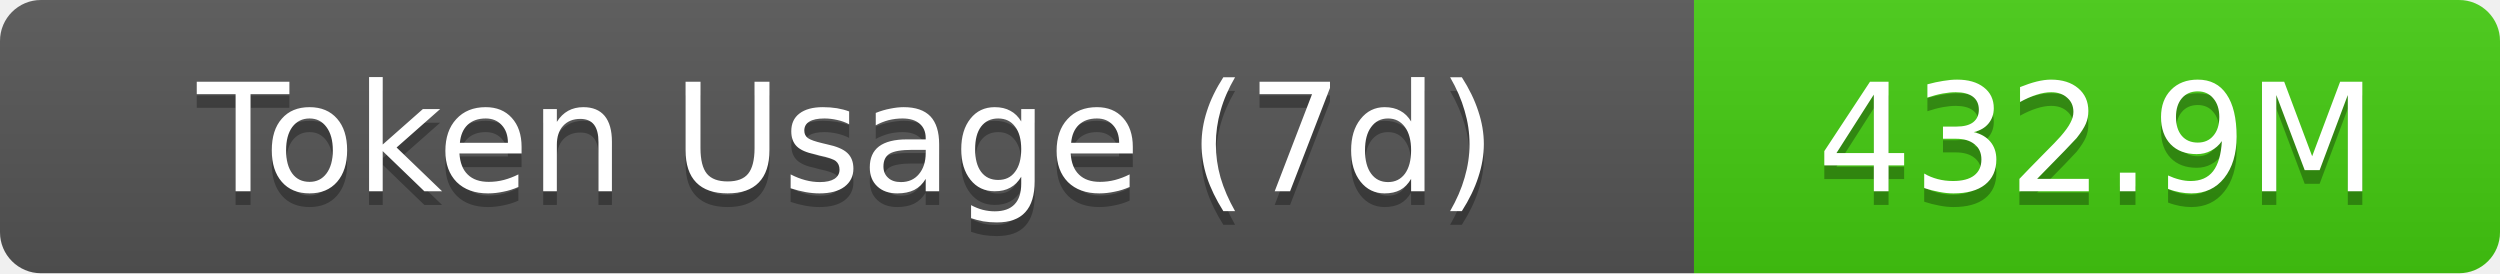
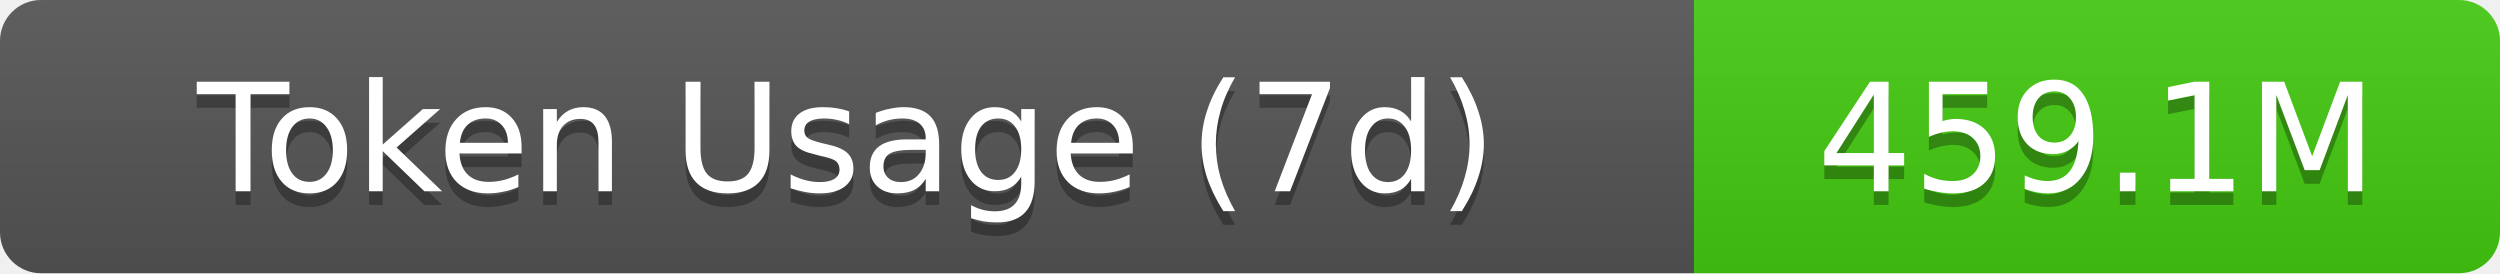
- <svg xmlns="http://www.w3.org/2000/svg" width="183" height="20" role="img" aria-label="Token Usage (7d): 432.9M">
+ <svg xmlns="http://www.w3.org/2000/svg" width="183" height="20" role="img" aria-label="Token Usage (7d): 459.1M">
  <linearGradient id="s" x2="0" y2="100%">
    <stop offset="0" stop-color="#bbb" stop-opacity=".1" />
    <stop offset="1" stop-opacity=".1" />
  </linearGradient>
  <clipPath id="r">
    <rect width="183" height="20" rx="3" fill="#fff" />
  </clipPath>
  <g clip-path="url(#r)">
    <rect width="124" height="20" fill="#555" />
    <rect x="124" width="59" height="20" fill="#4c1" />
    <rect width="183" height="20" fill="url(#s)" />
  </g>
  <g fill="#fff" text-anchor="middle" font-family="Verdana,Geneva,DejaVu Sans,sans-serif" text-rendering="geometricPrecision" font-size="11">
    <text aria-hidden="true" x="62" y="15" fill="#010101" fill-opacity=".3">Token Usage (7d)</text>
    <text x="62" y="14">Token Usage (7d)</text>
-     <text aria-hidden="true" x="153.5" y="15" fill="#010101" fill-opacity=".3">432.9M</text>
-     <text x="153.5" y="14">432.9M</text>
+     <text aria-hidden="true" x="153.5" y="15" fill="#010101" fill-opacity=".3">459.1M</text>
+     <text x="153.5" y="14">459.1M</text>
  </g>
</svg>
